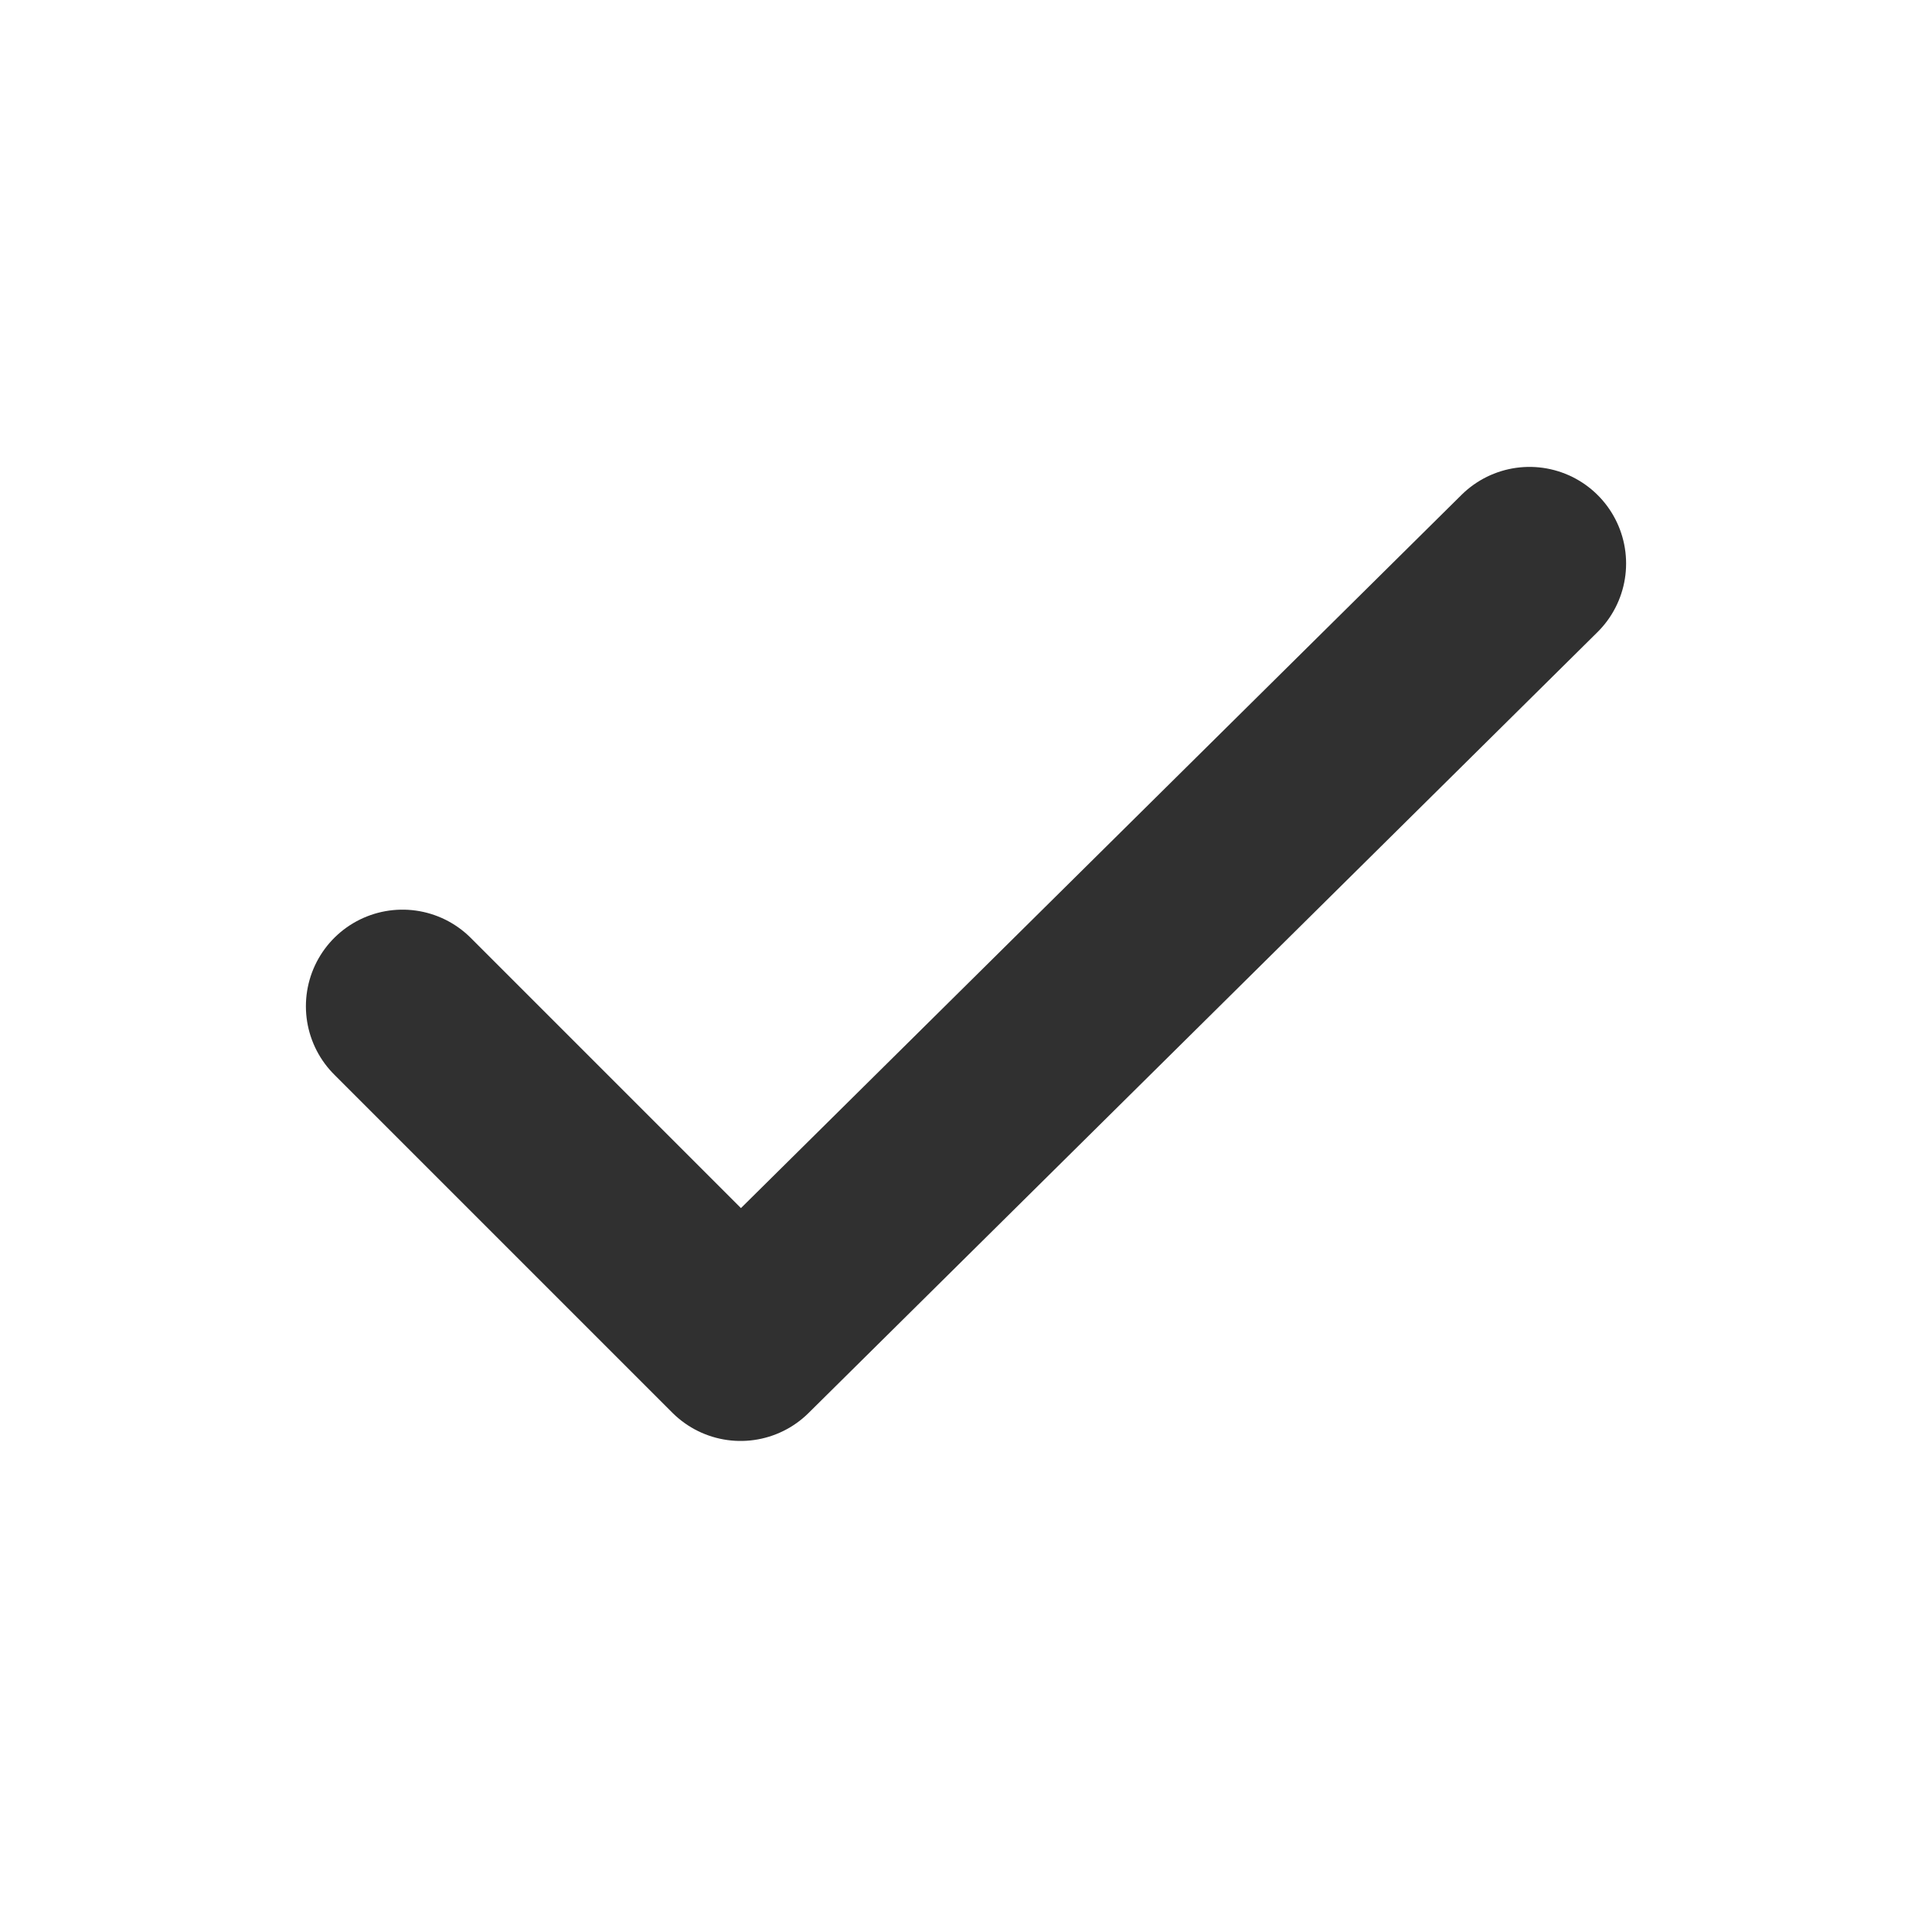
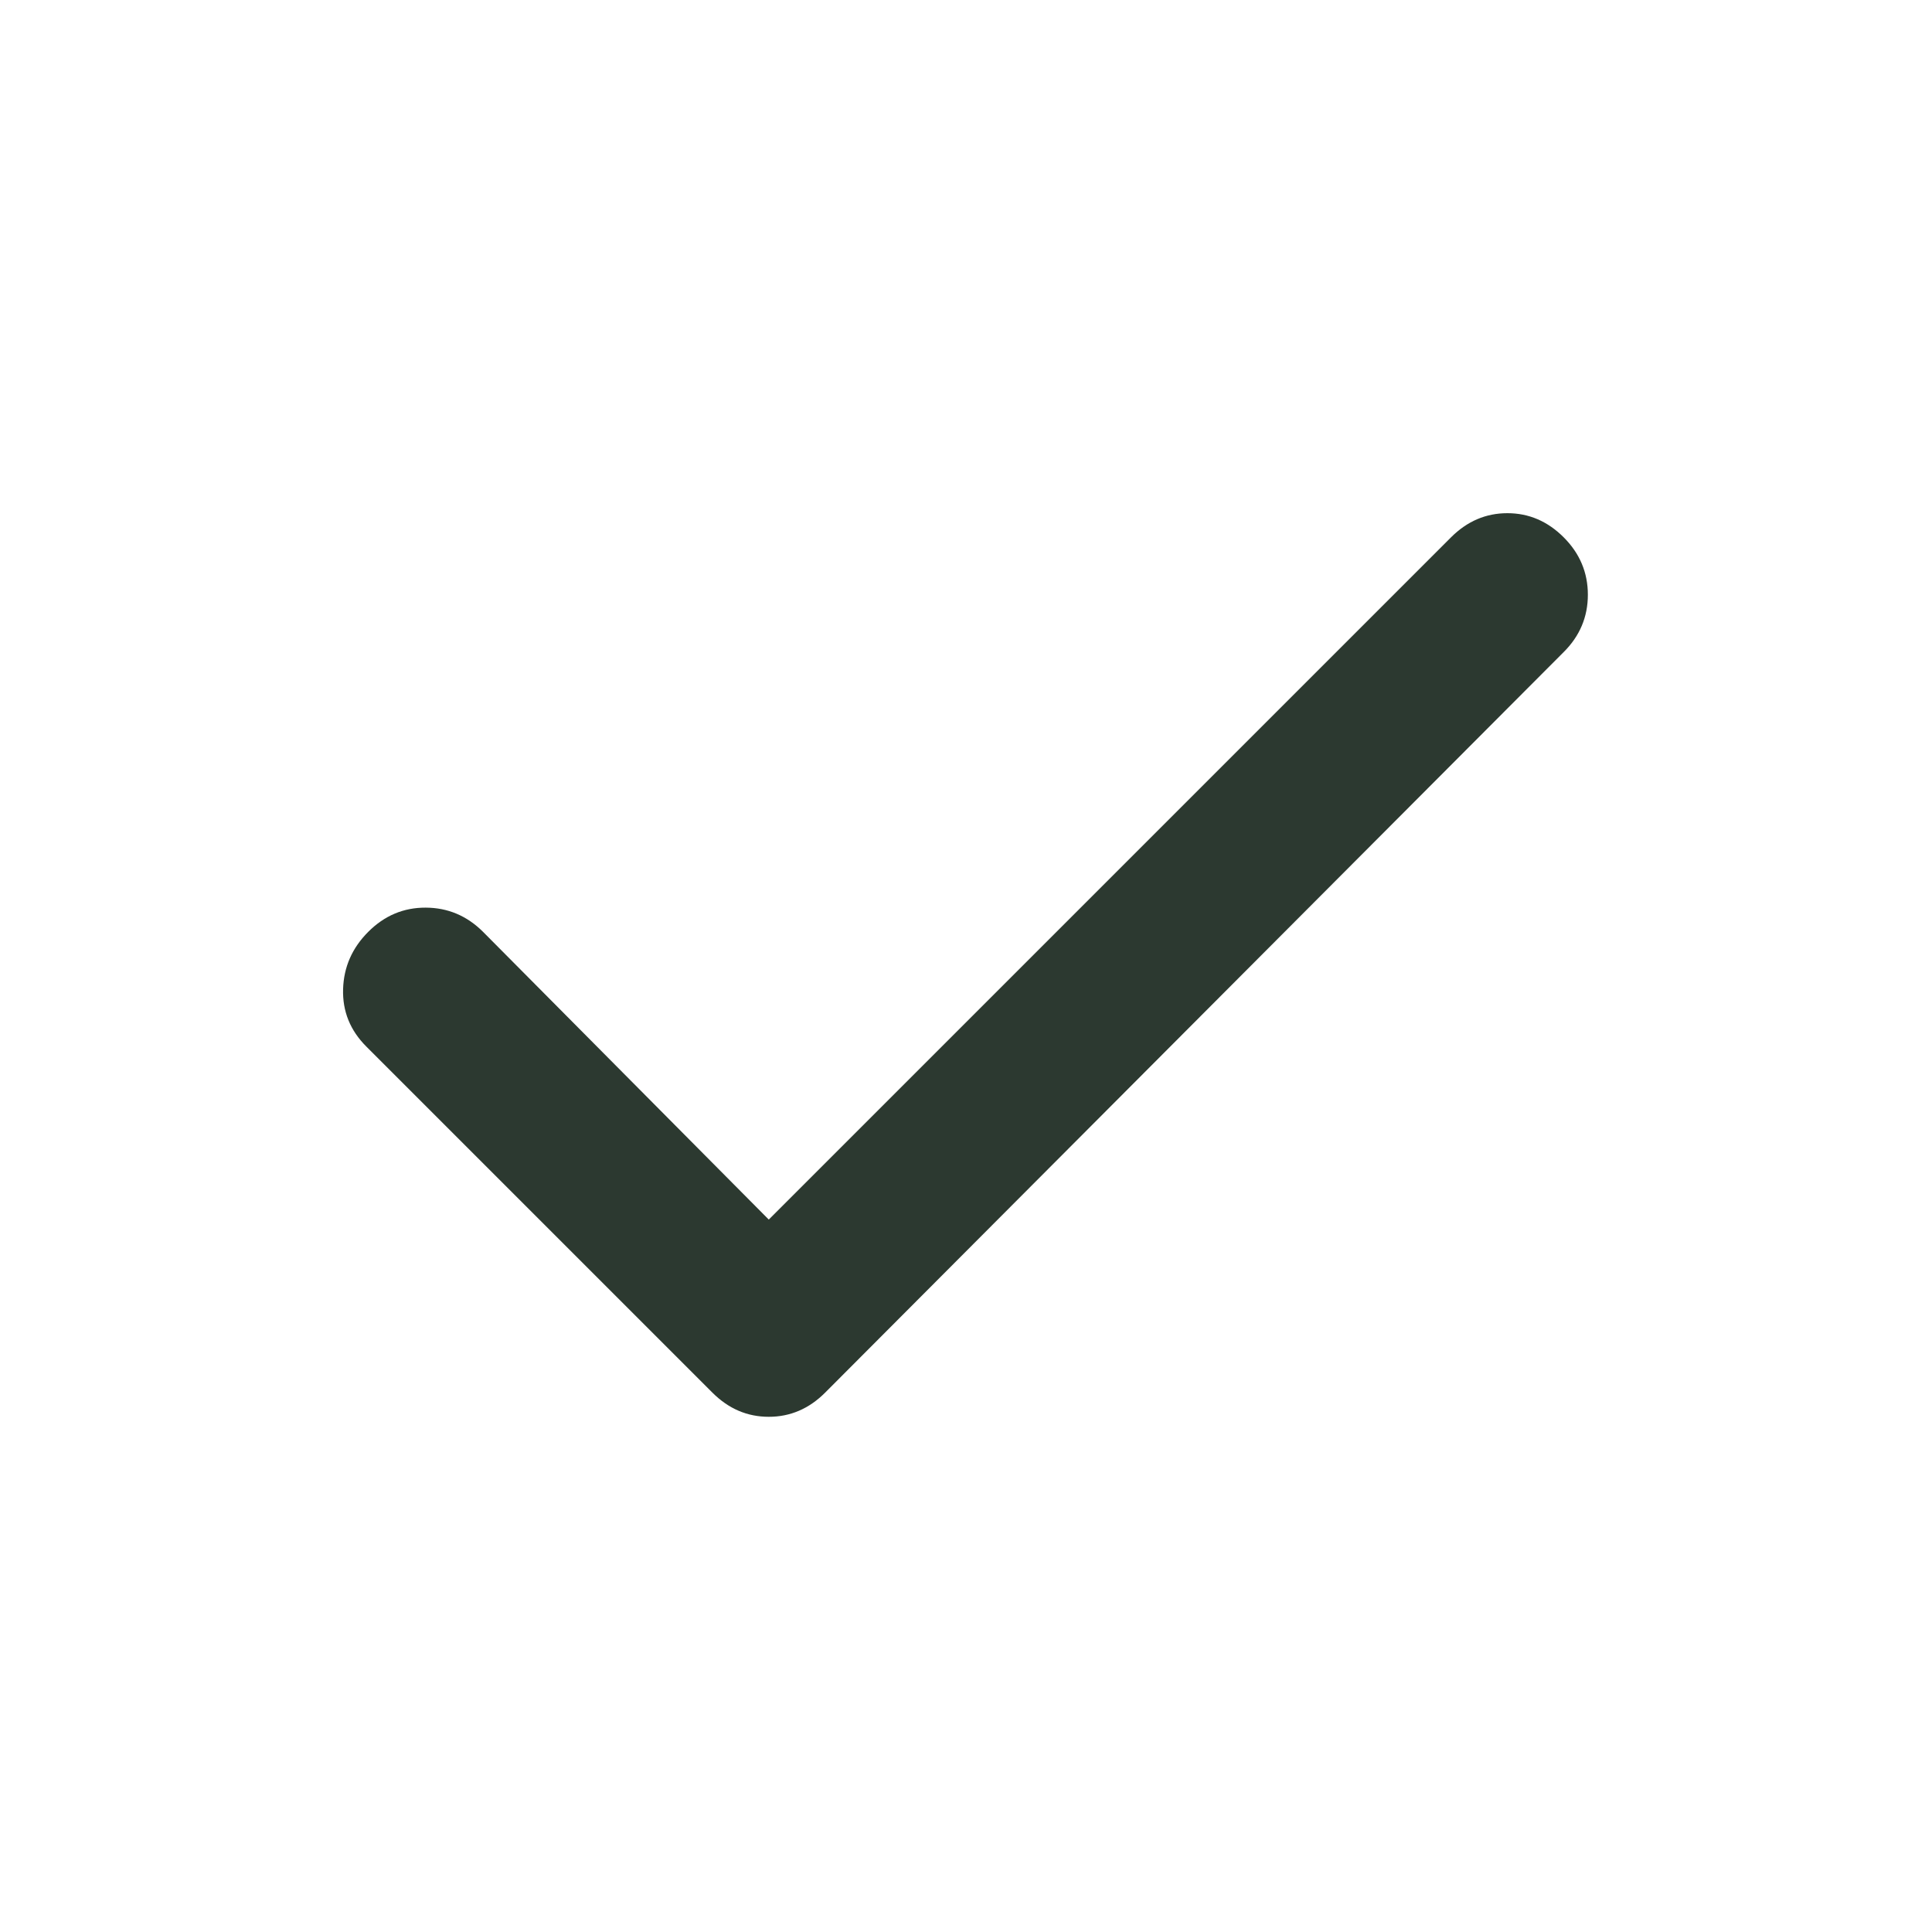
- <svg xmlns="http://www.w3.org/2000/svg" viewBox="0 0 24 24" fill="none">
-   <path d="M5 12.5l4.2 4.2L19 7" stroke="#303030" stroke-width="2.4" stroke-linecap="round" stroke-linejoin="round" />
+ <svg xmlns="http://www.w3.org/2000/svg" width="24" height="24" viewBox="0 0 24 24" fill="none">
+   <path d="M9.55 15.15L18.025 6.675C18.225 6.475 18.458 6.375 18.725 6.375C18.992 6.375 19.225 6.475 19.425 6.675C19.625 6.875 19.725 7.113 19.725 7.388C19.725 7.663 19.625 7.901 19.425 8.1L10.25 17.3C10.05 17.5 9.817 17.6 9.55 17.6C9.283 17.6 9.05 17.5 8.85 17.3L4.55 13C4.35 12.8 4.254 12.563 4.262 12.288C4.27 12.013 4.374 11.776 4.575 11.575C4.776 11.374 5.013 11.274 5.288 11.275C5.563 11.276 5.8 11.376 6 11.575L9.55 15.15Z" fill="#2C3930" />
</svg>
